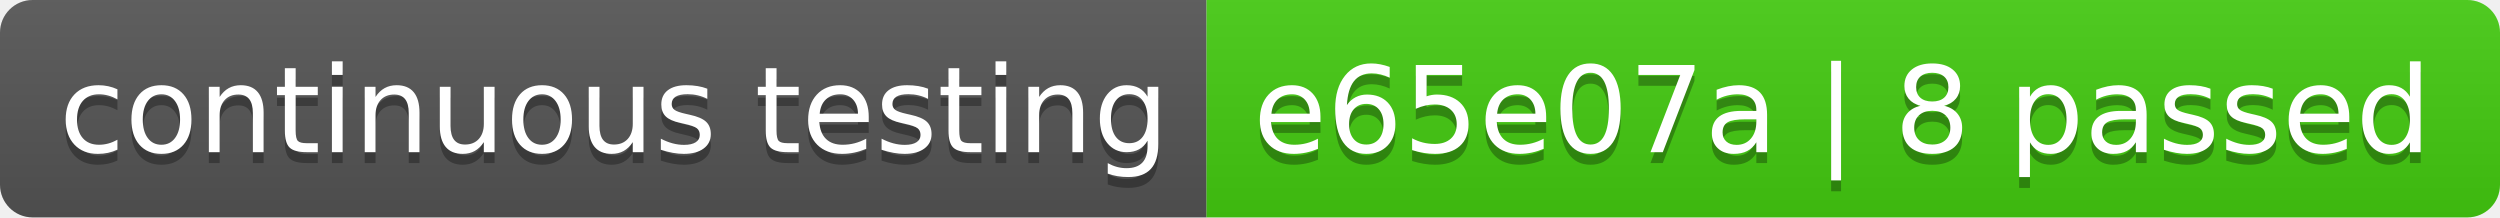
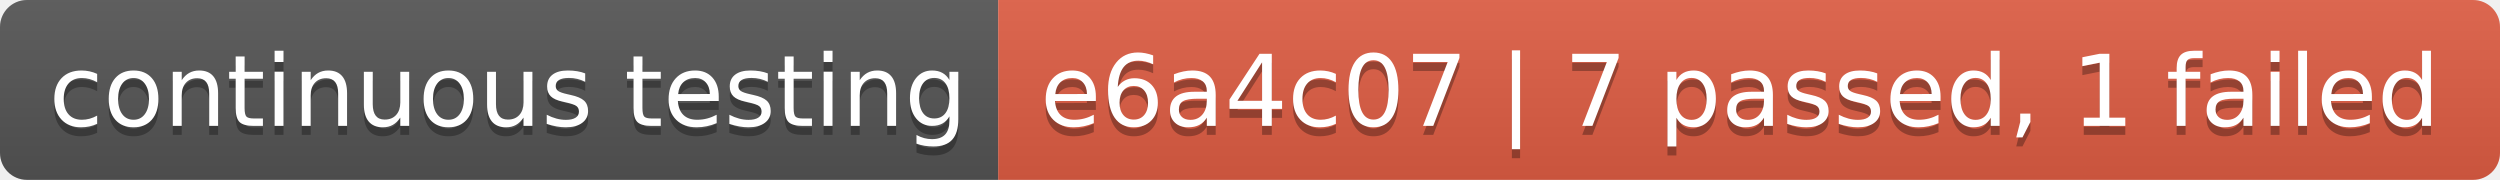
- <svg xmlns="http://www.w3.org/2000/svg" width="230" height="20" role="img" aria-label="continuous testing: e65e07a | 8 passed">
+ <svg xmlns="http://www.w3.org/2000/svg" width="278" height="20" role="img" aria-label="continuous testing: e6a4c07 | 7 passed, 1 failed">
  <linearGradient id="s" x2="0" y2="100%">
    <stop offset="0" stop-color="#bbb" stop-opacity=".1" />
    <stop offset="1" stop-opacity=".1" />
  </linearGradient>
  <clipPath id="r">
-     <rect width="230" height="20" rx="3" fill="#fff" />
+     <rect width="278" height="20" rx="3" fill="#fff" />
  </clipPath>
  <g clip-path="url(#r)">
    <rect width="111" height="20" fill="#555" />
-     <rect x="111" width="119" height="20" fill="#4c1" />
-     <rect width="230" height="20" fill="url(#s)" />
+     <rect x="111" width="167" height="20" fill="#e05d44" />
+     <rect width="278" height="20" fill="url(#s)" />
  </g>
  <g fill="#fff" text-anchor="middle" font-family="Verdana,Geneva,DejaVu Sans,sans-serif" text-rendering="geometricPrecision" font-size="110">
    <text aria-hidden="true" x="565" y="150" fill="#010101" fill-opacity=".3" transform="scale(.1)" textLength="1010">continuous testing</text>
    <text x="565" y="140" transform="scale(.1)" fill="#fff" textLength="1010">continuous testing</text>
-     <text aria-hidden="true" x="1695" y="150" fill="#010101" fill-opacity=".3" transform="scale(.1)" textLength="1090">e65e07a | 8 passed</text>
-     <text x="1695" y="140" transform="scale(.1)" fill="#fff" textLength="1090">e65e07a | 8 passed</text>
+     <text aria-hidden="true" x="1935" y="150" fill="#010101" fill-opacity=".3" transform="scale(.1)" textLength="1570">e6a4c07 | 7 passed, 1 failed</text>
+     <text x="1935" y="140" transform="scale(.1)" fill="#fff" textLength="1570">e6a4c07 | 7 passed, 1 failed</text>
  </g>
</svg>
